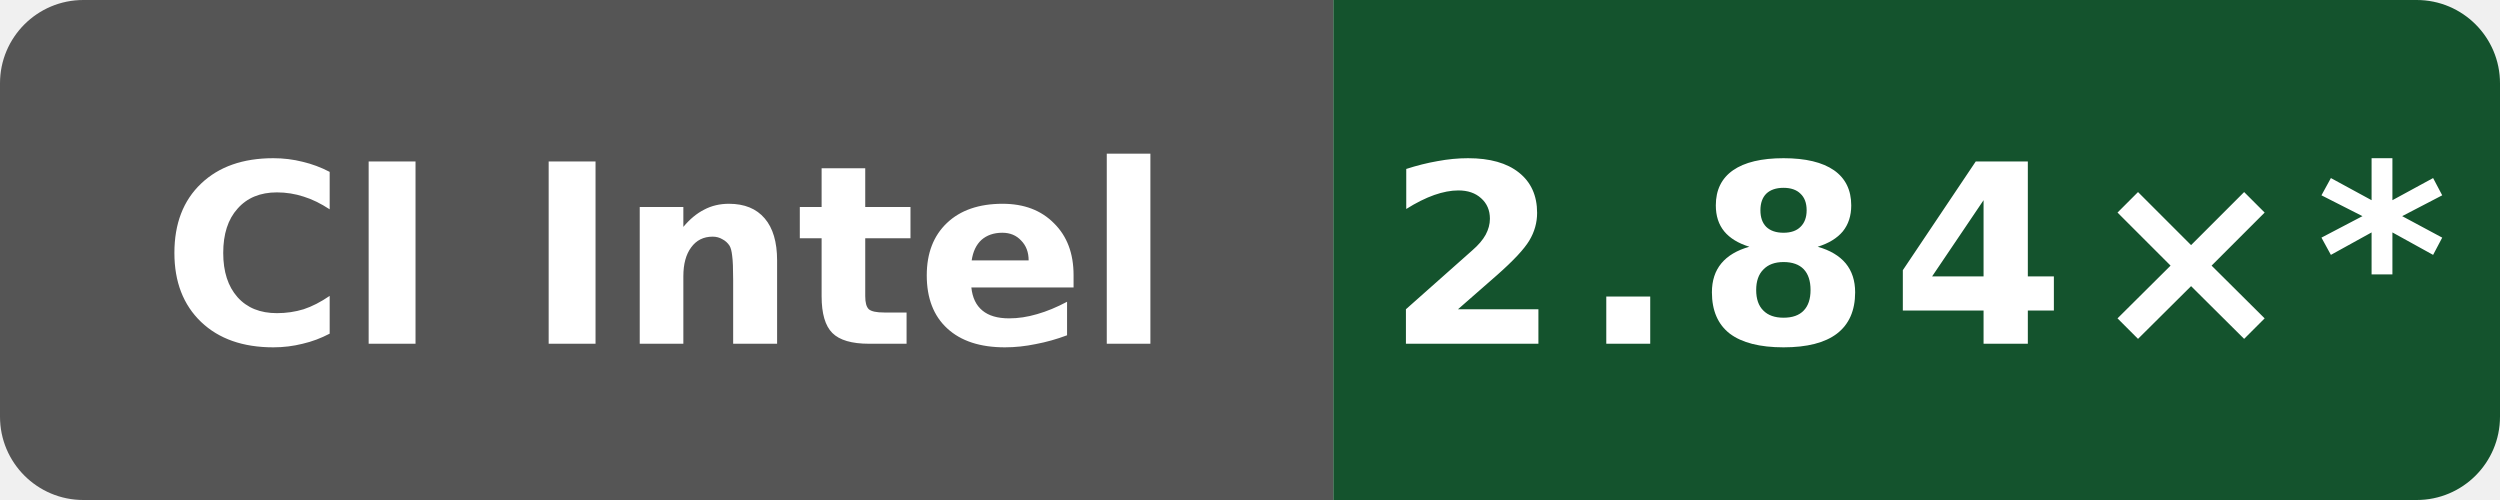
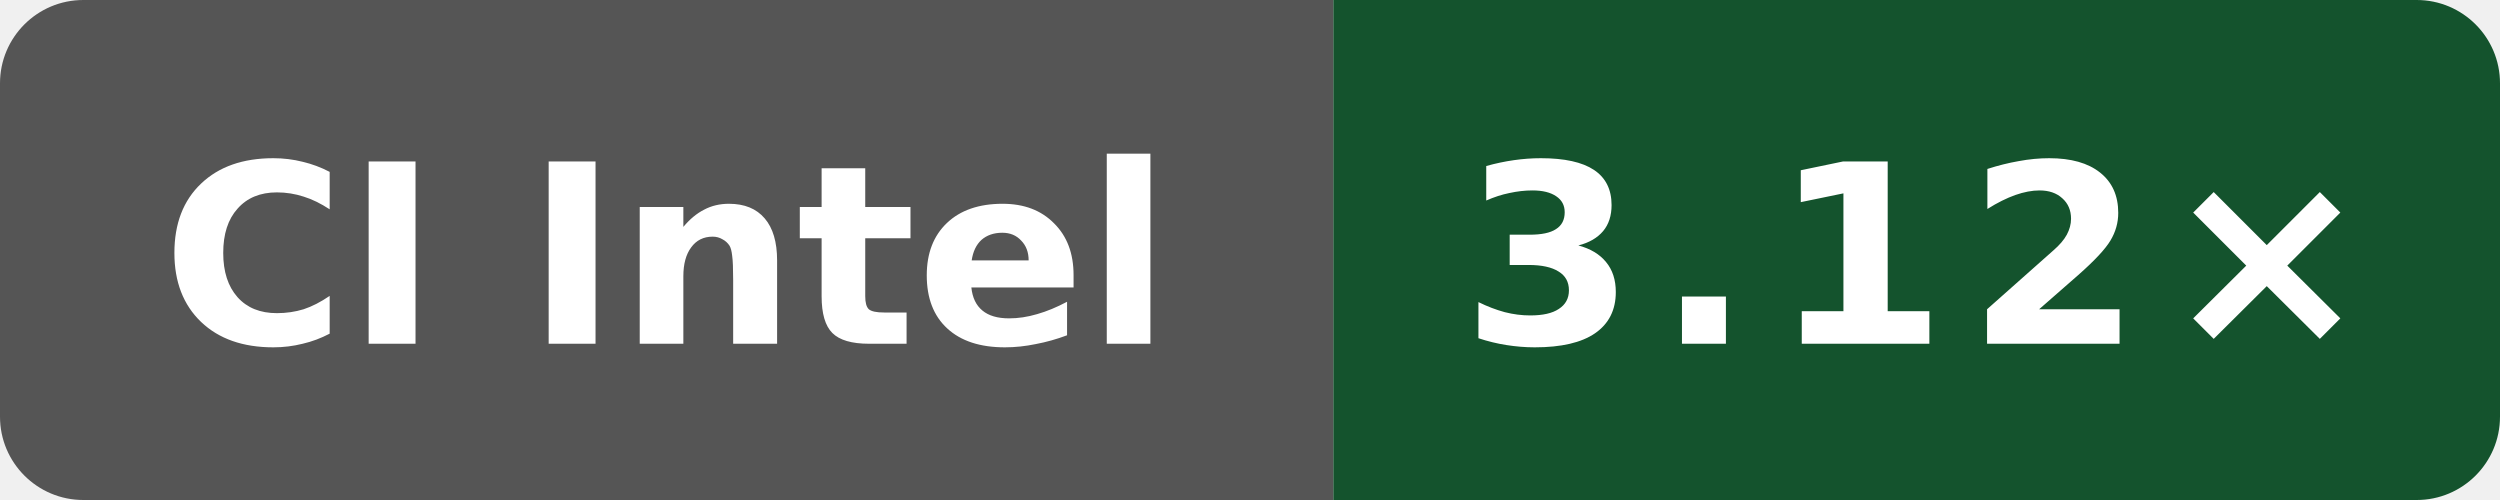
- <svg xmlns="http://www.w3.org/2000/svg" data-original-label="Public O0 compile vs gcc; Intel(R) Xeon(R) Platinum 8370C CPU @ 2.80GHz; revision 1ddd7507ee861649d43d1e72dcde7bb17a85a691" data-original-message="2.84×" width="120" height="24" viewBox="0 0 120 24" role="img" aria-label="Public O0 compile vs gcc; Intel(R) Xeon(R) Platinum 8370C CPU @ 2.80GHz; revision 1ddd7507ee861649d43d1e72dcde7bb17a85a691; measured 1ddd7507ee861649d43d1e72dcde7bb17a85a691; 73 commits behind main: 2.84×*">
+ <svg xmlns="http://www.w3.org/2000/svg" data-original-label="Public O0 compile vs gcc; INTEL(R) XEON(R) PLATINUM 8573C; revision e2831a513b668c602faa8098e55eb22ee08a670f" data-original-message="3.12×" width="120" height="24" viewBox="0 0 120 24" role="img" aria-label="Public O0 compile vs gcc; INTEL(R) XEON(R) PLATINUM 8573C; revision e2831a513b668c602faa8098e55eb22ee08a670f; measured e2831a513b668c602faa8098e55eb22ee08a670f; 0 commits behind main: 3.12×">
  <defs>
    <clipPath id="badge">
      <rect width="120" height="24" rx="4" />
    </clipPath>
  </defs>
  <g clip-path="url(#badge)">
    <rect width="64" height="24" fill="#555" />
    <rect x="64" width="56" height="24" fill="#14532d" />
  </g>
  <text x="32" y="16.5" fill="#fff" text-anchor="middle" font-family="Verdana,Geneva,DejaVu Sans,sans-serif" font-size="12" font-weight="700" textLength="52" lengthAdjust="spacingAndGlyphs">CI Intel</text>
-   <text x="92" y="16.5" fill="#fff" text-anchor="middle" font-family="Verdana,Geneva,DejaVu Sans,sans-serif" font-size="12" font-weight="700" letter-spacing="1" textLength="44" lengthAdjust="spacingAndGlyphs">2.84×*</text>
+   <text x="92" y="16.5" fill="#fff" text-anchor="middle" font-family="Verdana,Geneva,DejaVu Sans,sans-serif" font-size="12" font-weight="700" letter-spacing="1" textLength="39" lengthAdjust="spacingAndGlyphs">3.12×</text>
</svg>
